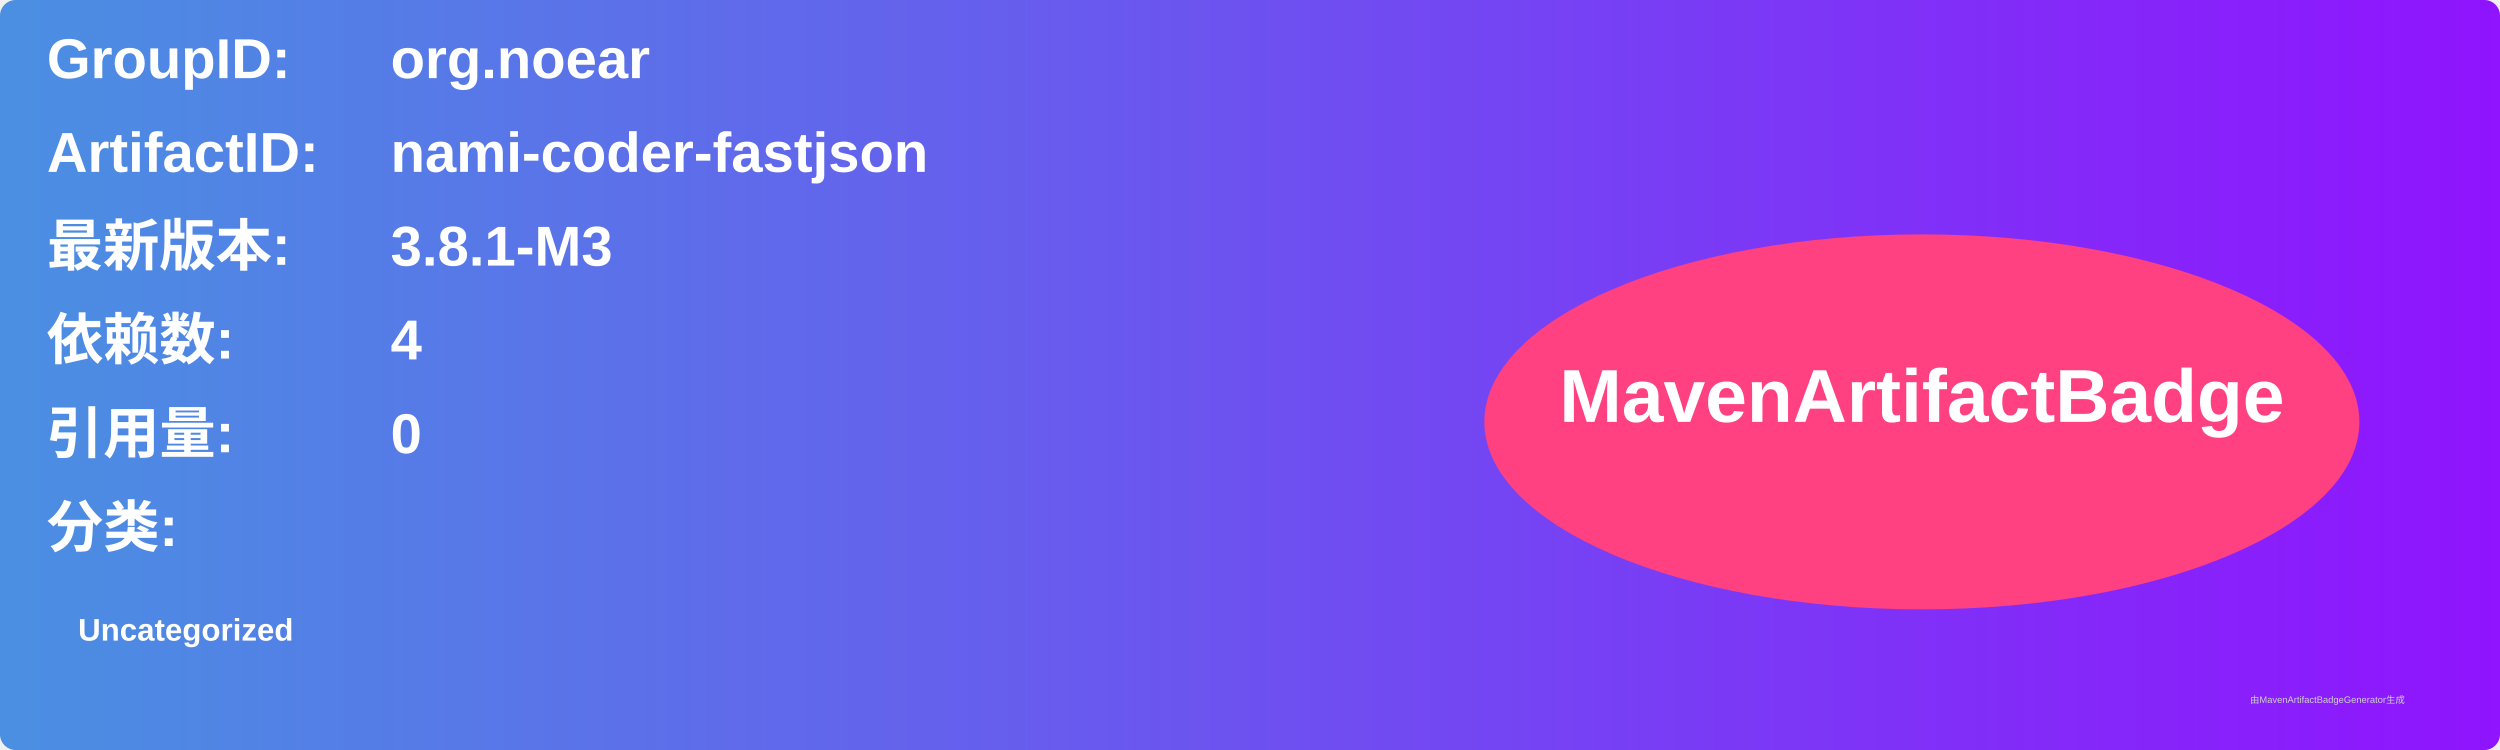
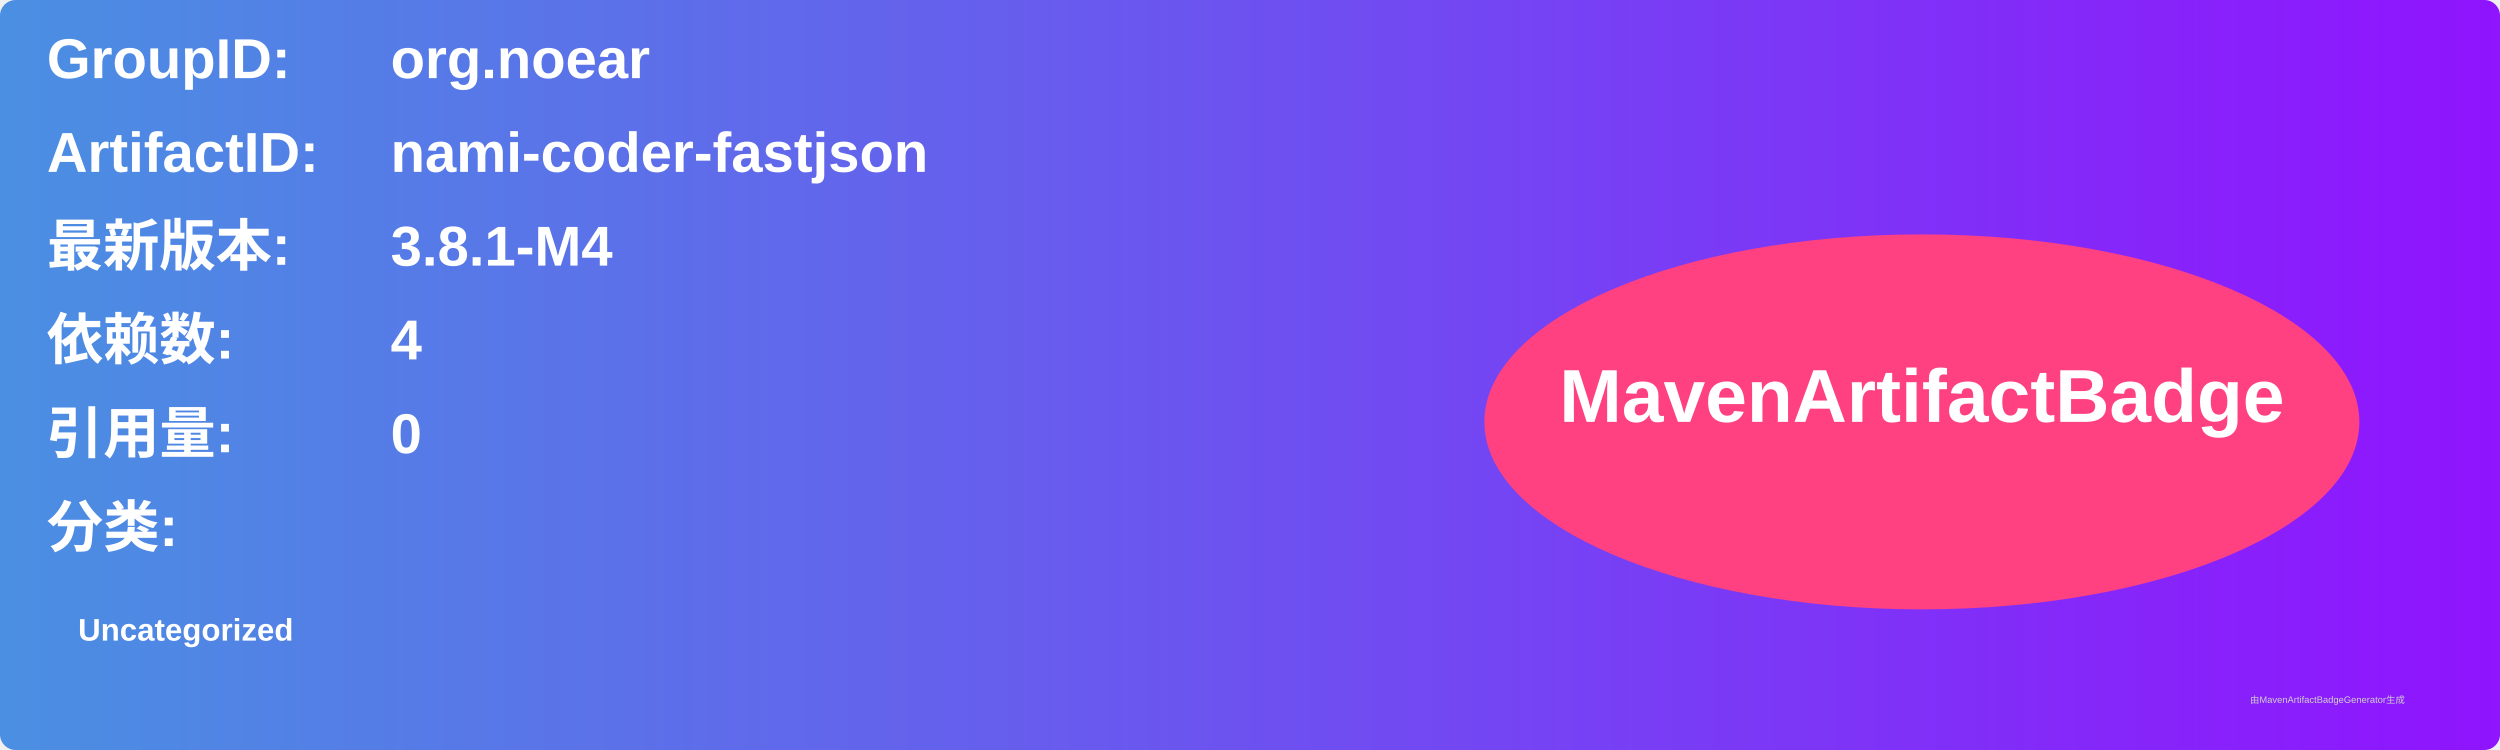
<svg xmlns="http://www.w3.org/2000/svg" width="800" height="240" viewBox="0 0 800 240">
  <linearGradient id="grad" x1="0%" y1="0%" x2="100%" y2="0%">
    <stop offset="0%" stop-color="#4a90e2" />
    <stop offset="100%" stop-color="#9013fe" />
  </linearGradient>
  <rect width="100%" height="100%" rx="5" ry="5" fill="url(#grad)" />
  <g transform="translate(15, 15)">
    <text x="0" y="10" font-family="Arial" font-size="18" fill="white" font-weight="bold" width="260">GroupID:</text>
    <text x="110" y="10" font-family="Arial" font-size="18" fill="white" font-weight="bold" width="460">org.noear</text>
    <text x="0" y="40" font-family="Arial" font-size="18" fill="white" font-weight="bold" width="260">ArtifactID:</text>
    <text x="110" y="40" font-family="Arial" font-size="18" fill="white" font-weight="bold" width="460">nami-coder-fastjson</text>
    <text x="0" y="70" font-family="Arial" font-size="18" fill="white" font-weight="bold">最新版本:</text>
    <text x="110" y="70" font-family="Arial" font-size="18" fill="white" font-weight="bold">
-       <tspan font-weight="bold">3.8.1-M3</tspan>
+       <tspan font-weight="bold">3.8.1-M4</tspan>
    </text>
    <text x="0" y="100" font-family="Arial" font-size="18" fill="white" font-weight="bold">依赖数: </text>
    <text x="110" y="100" font-family="Arial" font-size="18" fill="white">
      <tspan font-weight="bold">4</tspan>
    </text>
    <text x="0" y="130" font-family="Arial" font-size="18" fill="white" font-weight="bold">引用量: </text>
    <text x="110" y="130" font-family="Arial" font-size="18" fill="white">
      <tspan font-weight="bold">0</tspan>
    </text>
    <text x="0" y="160" font-family="Arial" font-size="18" fill="white" font-weight="bold">分类:</text>
    <text x="10" y="190" font-family="Arial" font-size="10" fill="white">
      <tspan font-weight="bold">Uncategorized</tspan>
    </text>
    <ellipse cx="600" cy="120" rx="140" ry="60" fill="#ff4081" />
    <text x="600" y="120" text-anchor="middle" font-family="Arial" font-size="24" fill="white" font-weight="bold">MavenArtifactBadge</text>
  </g>
  <text x="720" y="225" font-family="Arial" font-size="3" fill="#d0d0d0">由MavenArtifactBadgeGenerator生成</text>
</svg>
